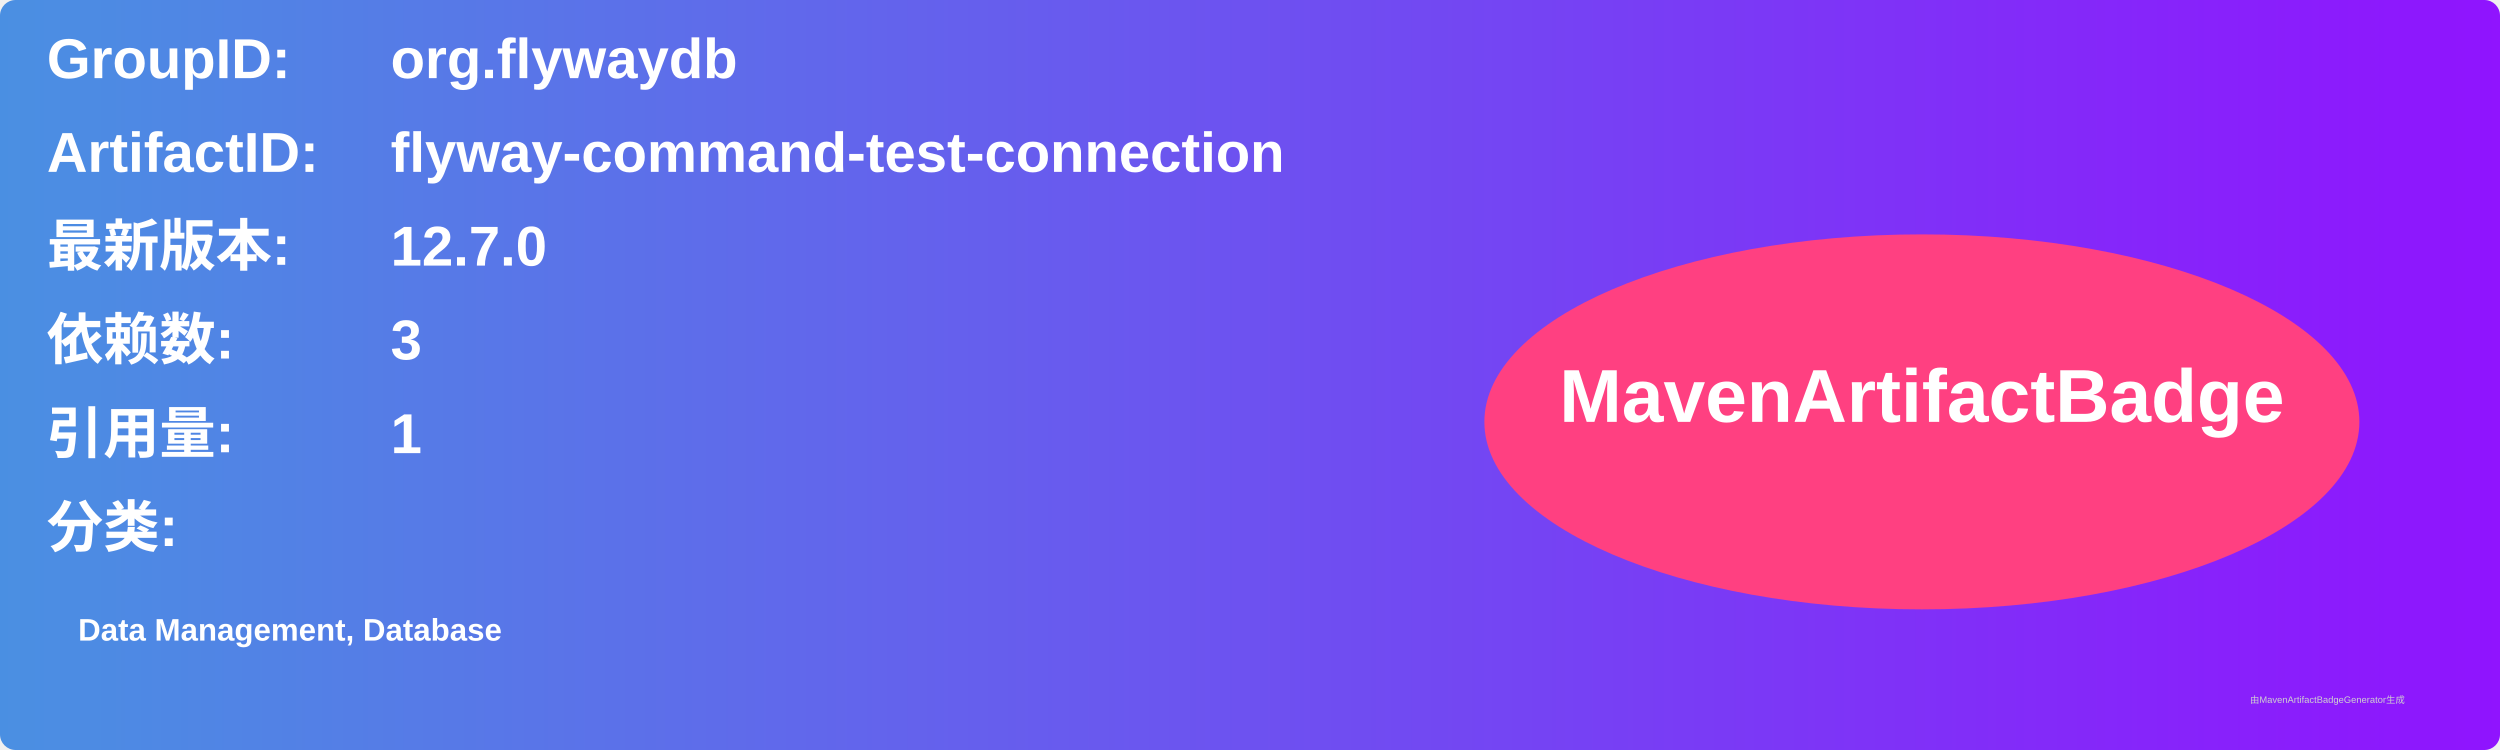
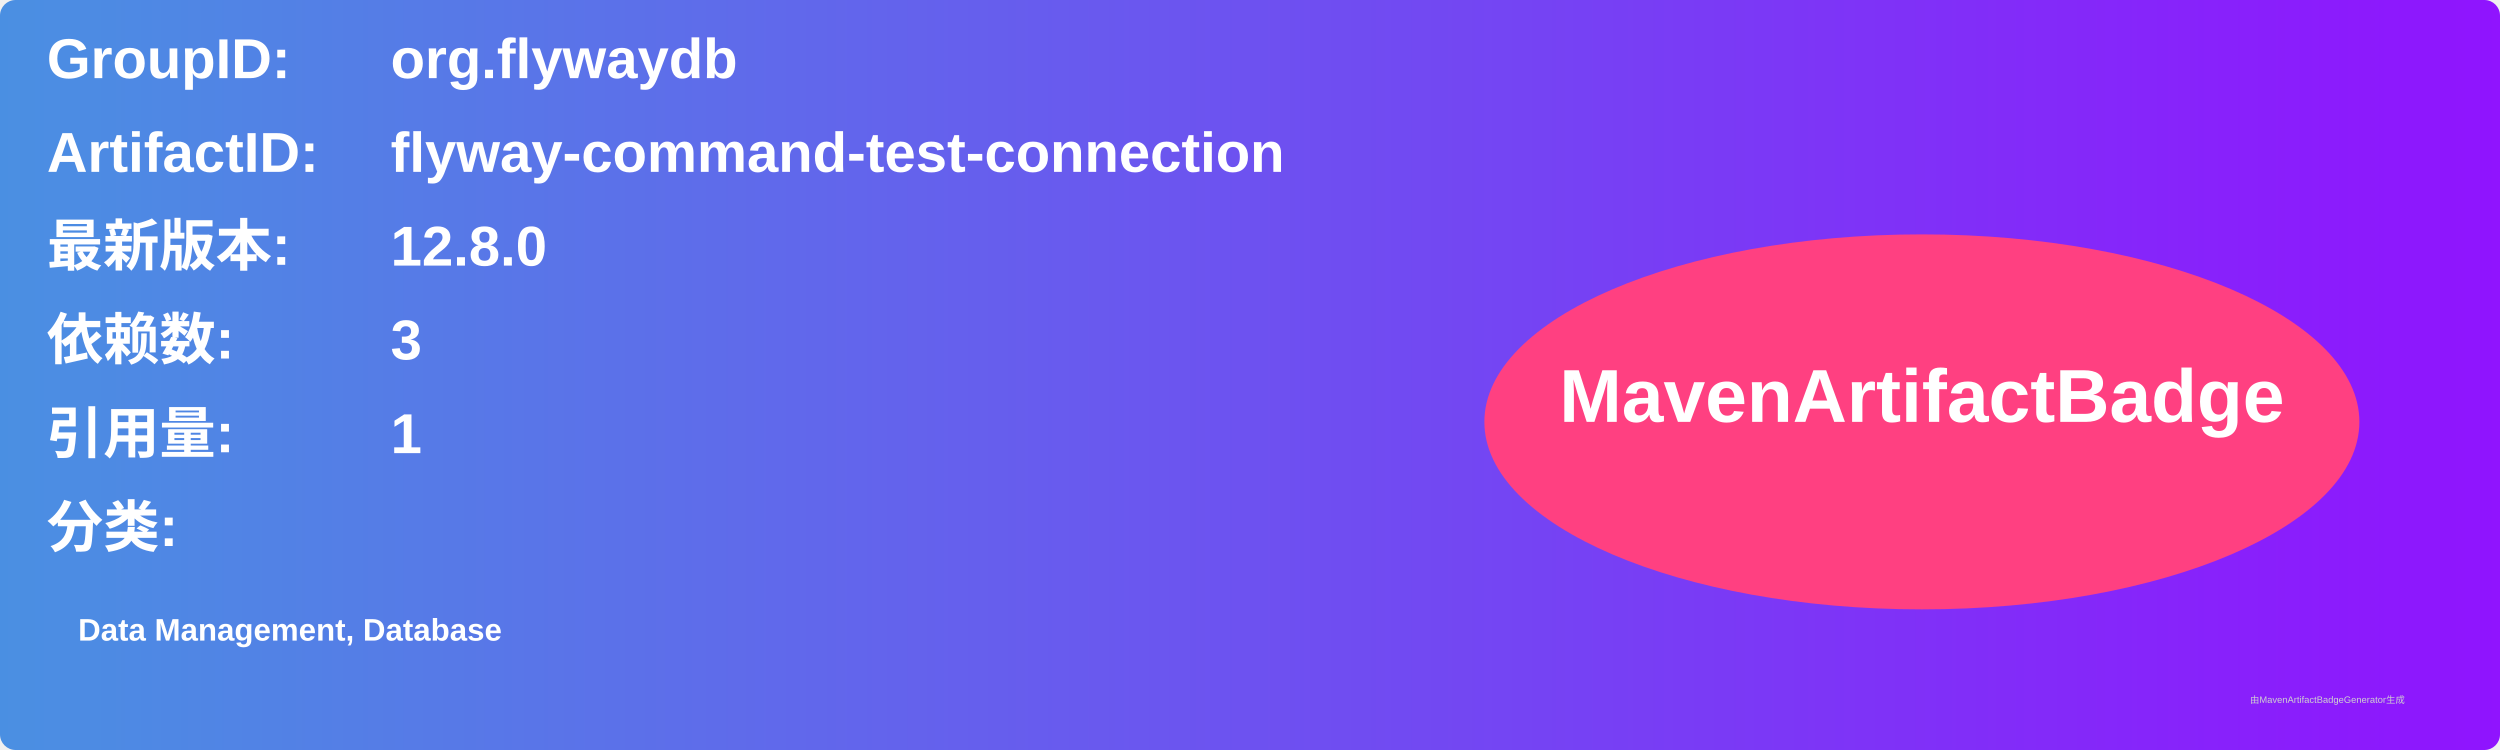
<svg xmlns="http://www.w3.org/2000/svg" width="800" height="240" viewBox="0 0 800 240">
  <linearGradient id="grad" x1="0%" y1="0%" x2="100%" y2="0%">
    <stop offset="0%" stop-color="#4a90e2" />
    <stop offset="100%" stop-color="#9013fe" />
  </linearGradient>
  <rect width="100%" height="100%" rx="5" ry="5" fill="url(#grad)" />
  <g transform="translate(15, 15)">
    <text x="0" y="10" font-family="Arial" font-size="18" fill="white" font-weight="bold" width="260">GroupID:</text>
    <text x="110" y="10" font-family="Arial" font-size="18" fill="white" font-weight="bold" width="460">org.flywaydb</text>
    <text x="0" y="40" font-family="Arial" font-size="18" fill="white" font-weight="bold" width="260">ArtifactID:</text>
    <text x="110" y="40" font-family="Arial" font-size="18" fill="white" font-weight="bold" width="460">flyway-command-test-connection</text>
    <text x="0" y="70" font-family="Arial" font-size="18" fill="white" font-weight="bold">最新版本:</text>
    <text x="110" y="70" font-family="Arial" font-size="18" fill="white" font-weight="bold">
-       <tspan font-weight="bold">12.7.0</tspan>
+       <tspan font-weight="bold">12.8.0</tspan>
    </text>
    <text x="0" y="100" font-family="Arial" font-size="18" fill="white" font-weight="bold">依赖数: </text>
    <text x="110" y="100" font-family="Arial" font-size="18" fill="white">
      <tspan font-weight="bold">3</tspan>
    </text>
    <text x="0" y="130" font-family="Arial" font-size="18" fill="white" font-weight="bold">引用量: </text>
    <text x="110" y="130" font-family="Arial" font-size="18" fill="white">
      <tspan font-weight="bold">1</tspan>
    </text>
    <text x="0" y="160" font-family="Arial" font-size="18" fill="white" font-weight="bold">分类:</text>
    <text x="10" y="190" font-family="Arial" font-size="10" fill="white">
      <tspan font-weight="bold">Data Management, Database</tspan>
    </text>
    <ellipse cx="600" cy="120" rx="140" ry="60" fill="#ff4081" />
    <text x="600" y="120" text-anchor="middle" font-family="Arial" font-size="24" fill="white" font-weight="bold">MavenArtifactBadge</text>
  </g>
  <text x="720" y="225" font-family="Arial" font-size="3" fill="#d0d0d0">由MavenArtifactBadgeGenerator生成</text>
</svg>
